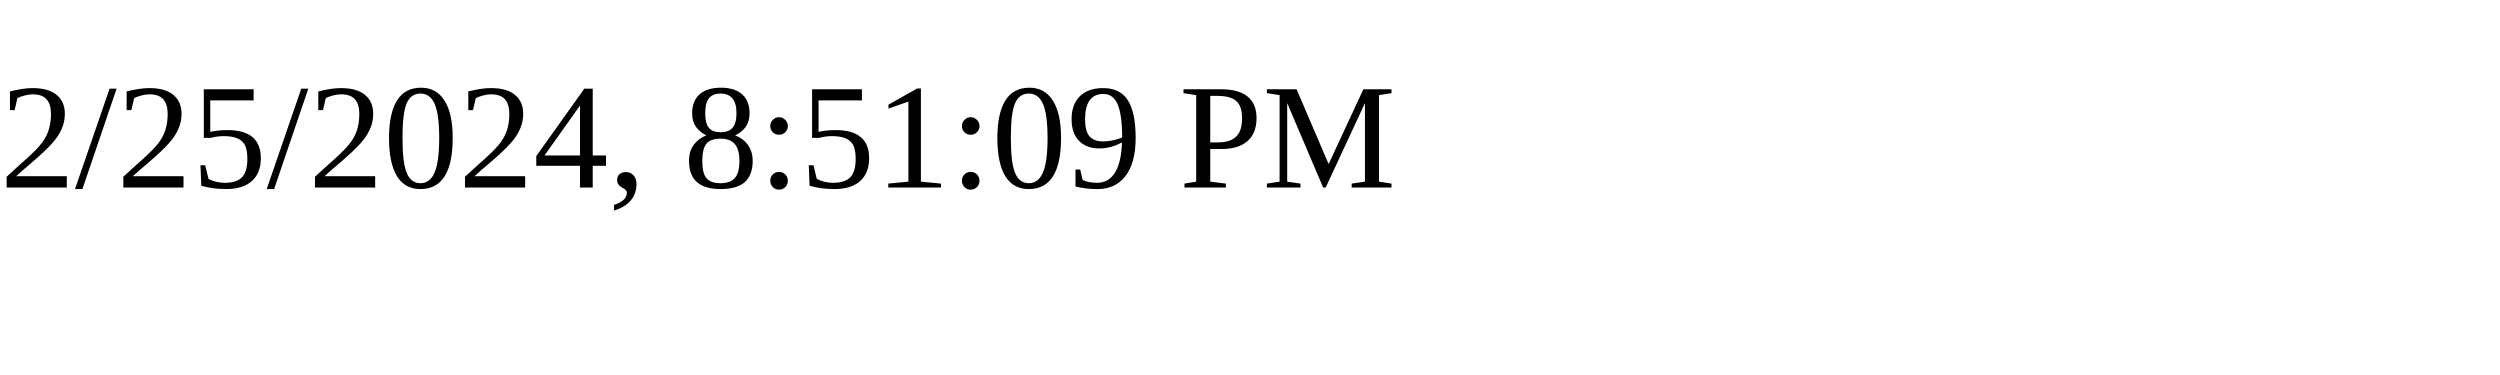
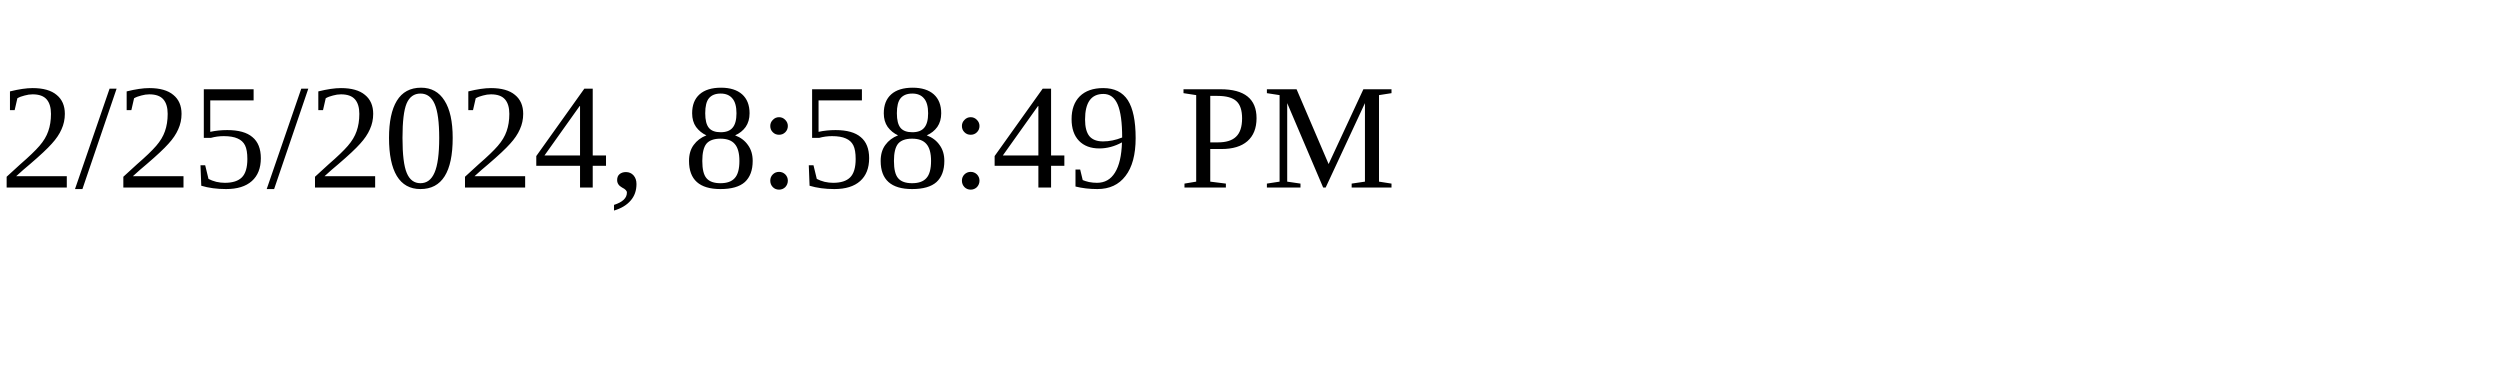
<svg xmlns="http://www.w3.org/2000/svg" height="30" width="200">
-   <text x="0" y="15">2/25/2024, 8:51:09 PM</text>
+   <text x="0" y="15">2/25/2024, 8:58:49 PM</text>
</svg>
